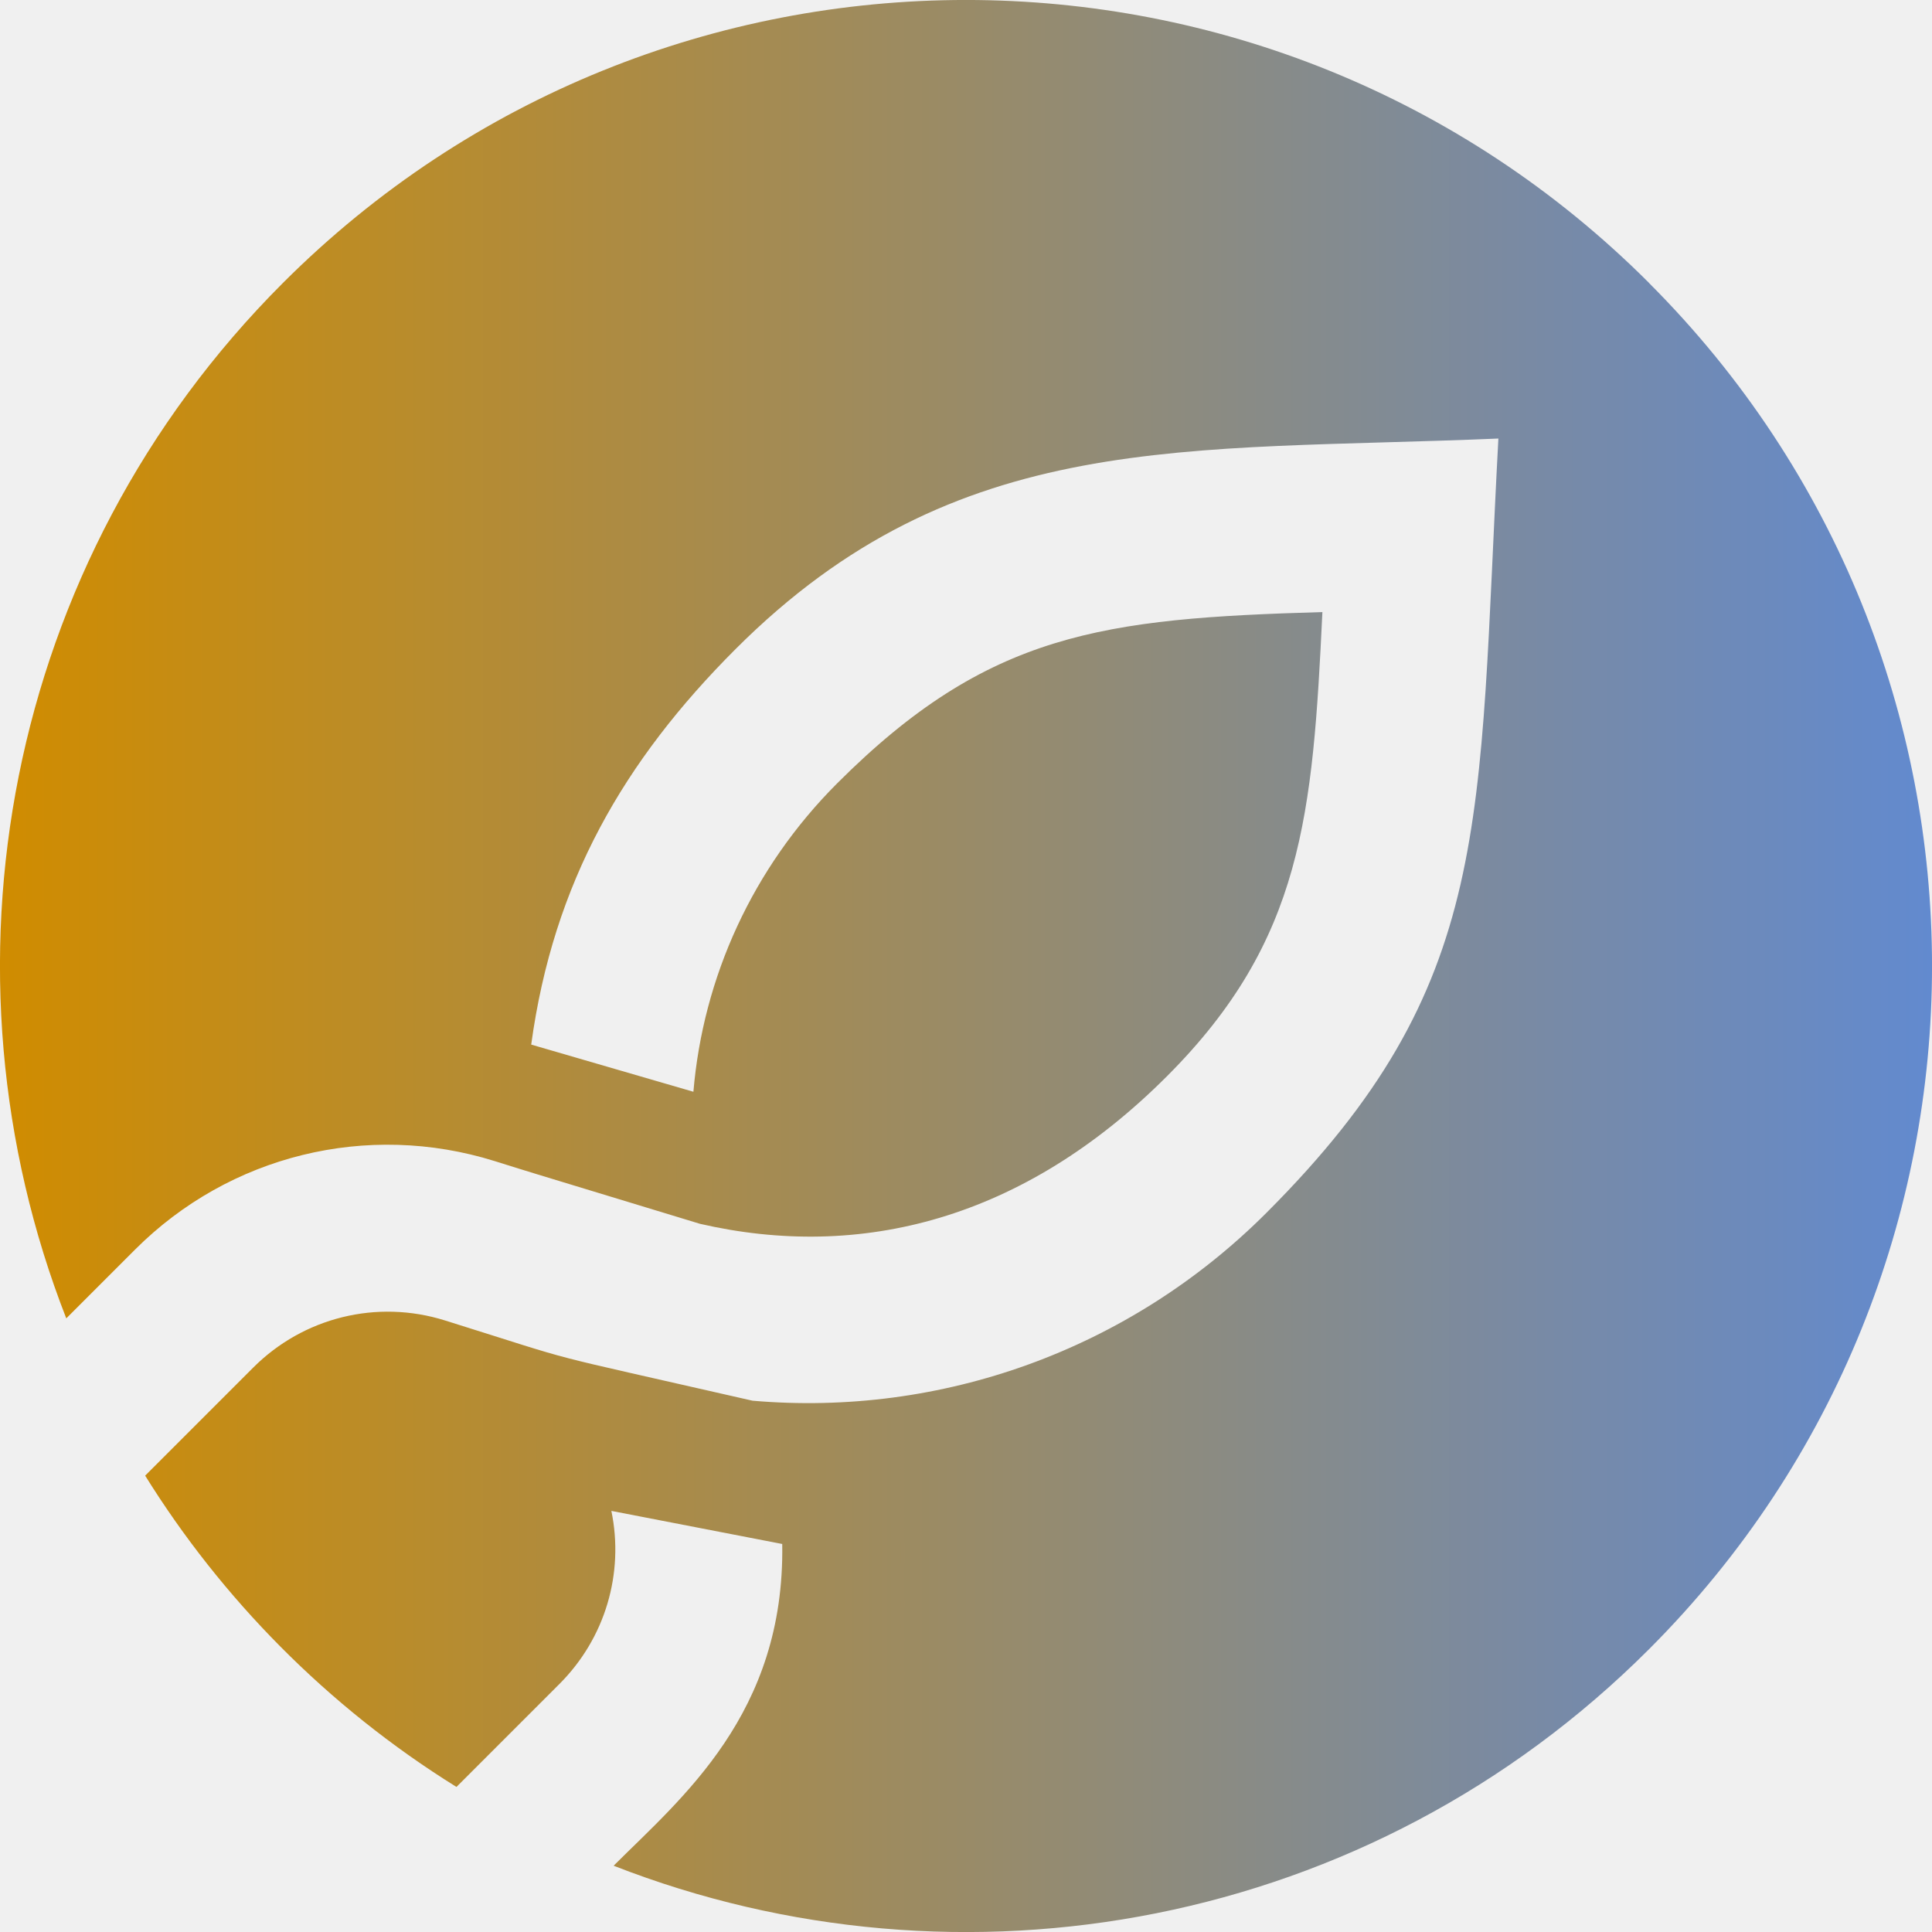
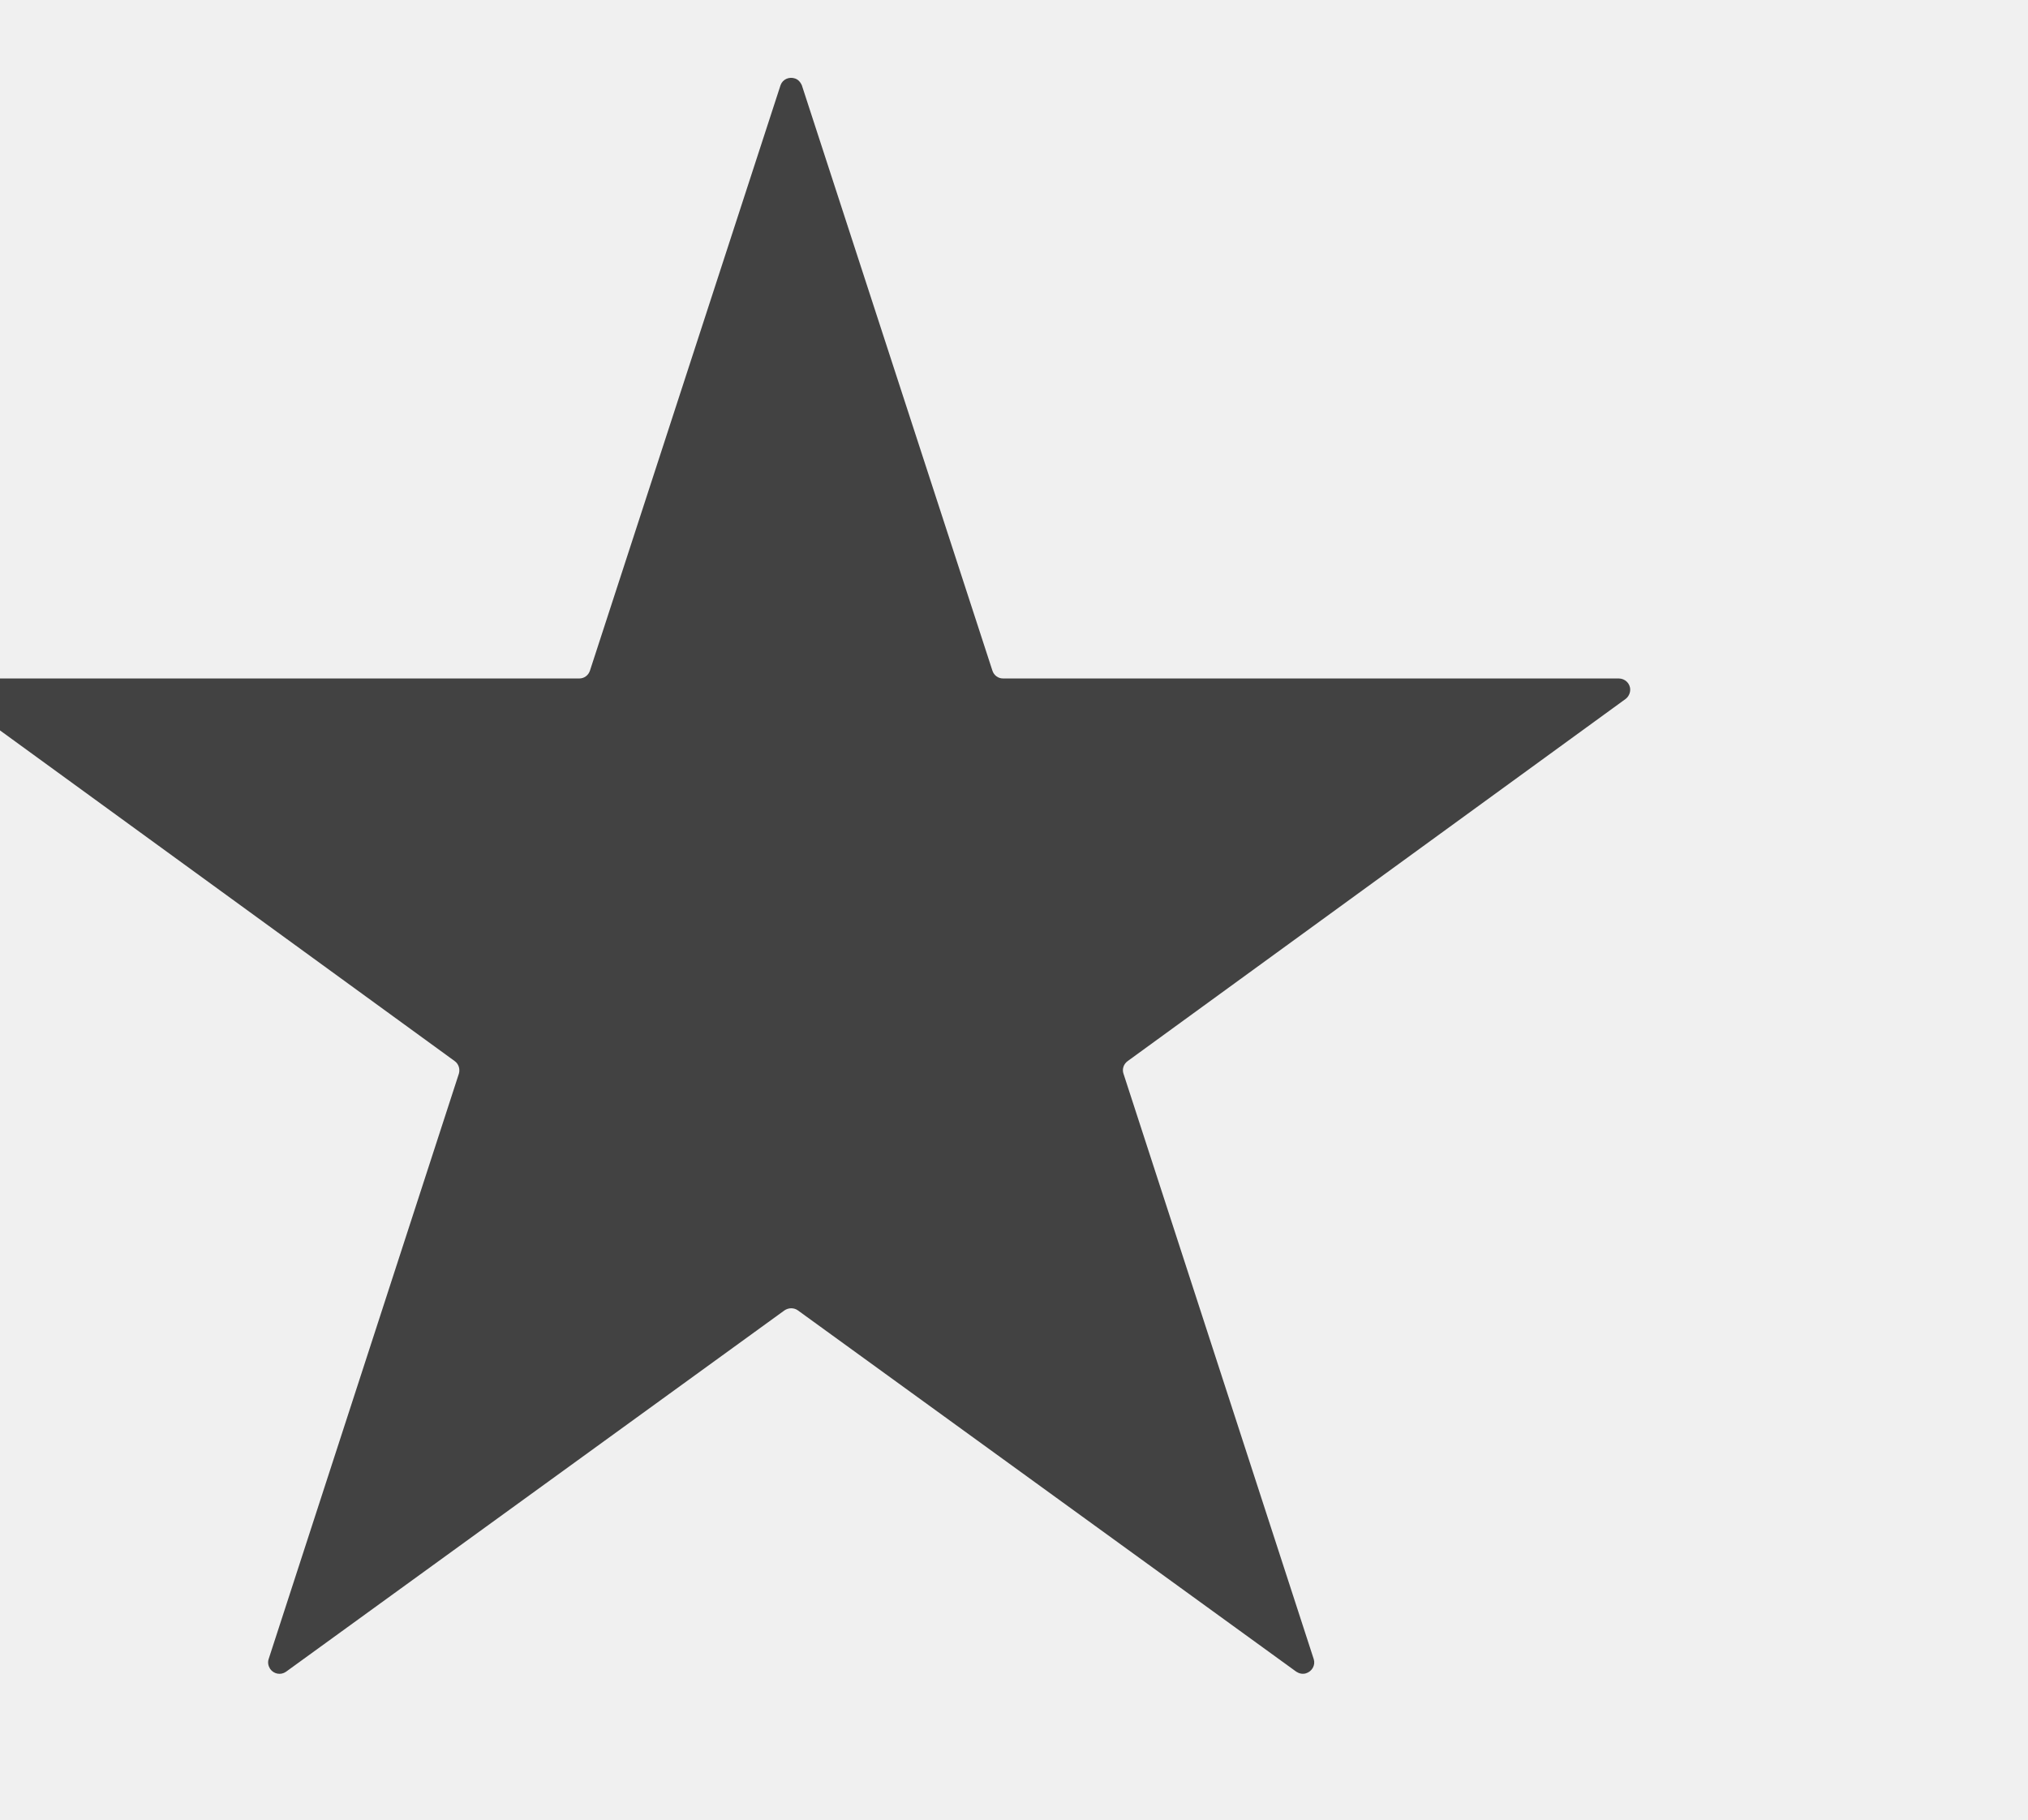
- <svg xmlns="http://www.w3.org/2000/svg" id="Layer_2" viewBox="0 0 196.18 196.18">
-   <defs>
-     <style>.cls-1{fill:url(#linear-gradient);}</style>
-     <linearGradient id="linear-gradient" x1="0" y1="98.09" x2="196.18" y2="98.09" gradientUnits="userSpaceOnUse">
-       <stop offset="0" stop-color="#d08c00" />
-       <stop offset="1" stop-color="#628acf" />
-     </linearGradient>
-   </defs>
-   <g id="graphics">
-     <path class="cls-1" d="M167.45,28.73c-38.31-38.31-100.42-38.31-138.72,0C.3,57.16-7.03,98.69,6.73,133.87l6.99-6.99c9.58-9.58,23.57-13.02,36.51-8.98,4.13,1.29.52.19,20.85,6.37,16.27,3.74,32.82-.38,47.41-14.98,13.81-13.81,14.81-26.57,15.79-47.14-22.28.65-33.93,2.05-49.27,17.39-8.59,8.59-13.62,19.7-14.6,31.32l-16.47-4.79c2.25-16.48,9.43-28.84,20.75-40.16,22.49-22.49,45.66-20.02,77.46-21.38-2.11,39.18-.3,55.37-23.56,78.63-13.95,13.95-33.06,20.73-52.18,19.07-23.06-5.27-16.44-3.52-31.23-8.15-6.9-2.16-14.36-.32-19.47,4.79l-10.97,10.97c7.69,12.37,18.43,23.42,31.61,31.61l10.46-10.46c4.65-4.65,6.58-11.23,5.27-17.57l17.35,3.36c.28,17.25-10.26,25.81-17.12,32.67,35.19,13.76,76.72,6.44,105.14-21.99,38.31-38.31,38.31-100.42,0-138.72Z" />
-   </g>
+ <svg xmlns="http://www.w3.org/2000/svg" viewBox="375 -3 78 70" fill="#424242">
+   <path d="M413.58,23.1h23.68c.24,0,.44.19.44.43,0,.14-.07.28-.18.36l-19.15,13.93c-.15.11-.22.3-.16.48l7.32,22.53c.07.23-.07.47-.3.54-.13.04-.26.01-.37-.06l-19.17-13.9c-.15-.11-.36-.11-.52,0l-19.17,13.9c-.2.14-.47.09-.61-.11-.07-.11-.1-.24-.06-.37l7.32-22.53c.05-.18-.01-.37-.16-.48l-19.15-13.93c-.2-.14-.24-.41-.1-.61.08-.12.22-.18.36-.18h23.68c.19,0,.35-.12.41-.3l7.33-22.52c.08-.23.33-.34.56-.26.12.04.21.14.26.26l7.33,22.52c.06.18.22.3.41.3Z" />
+   <style>@media (prefers-color-scheme: dark){path{fill:#fff}}</style>
</svg>
